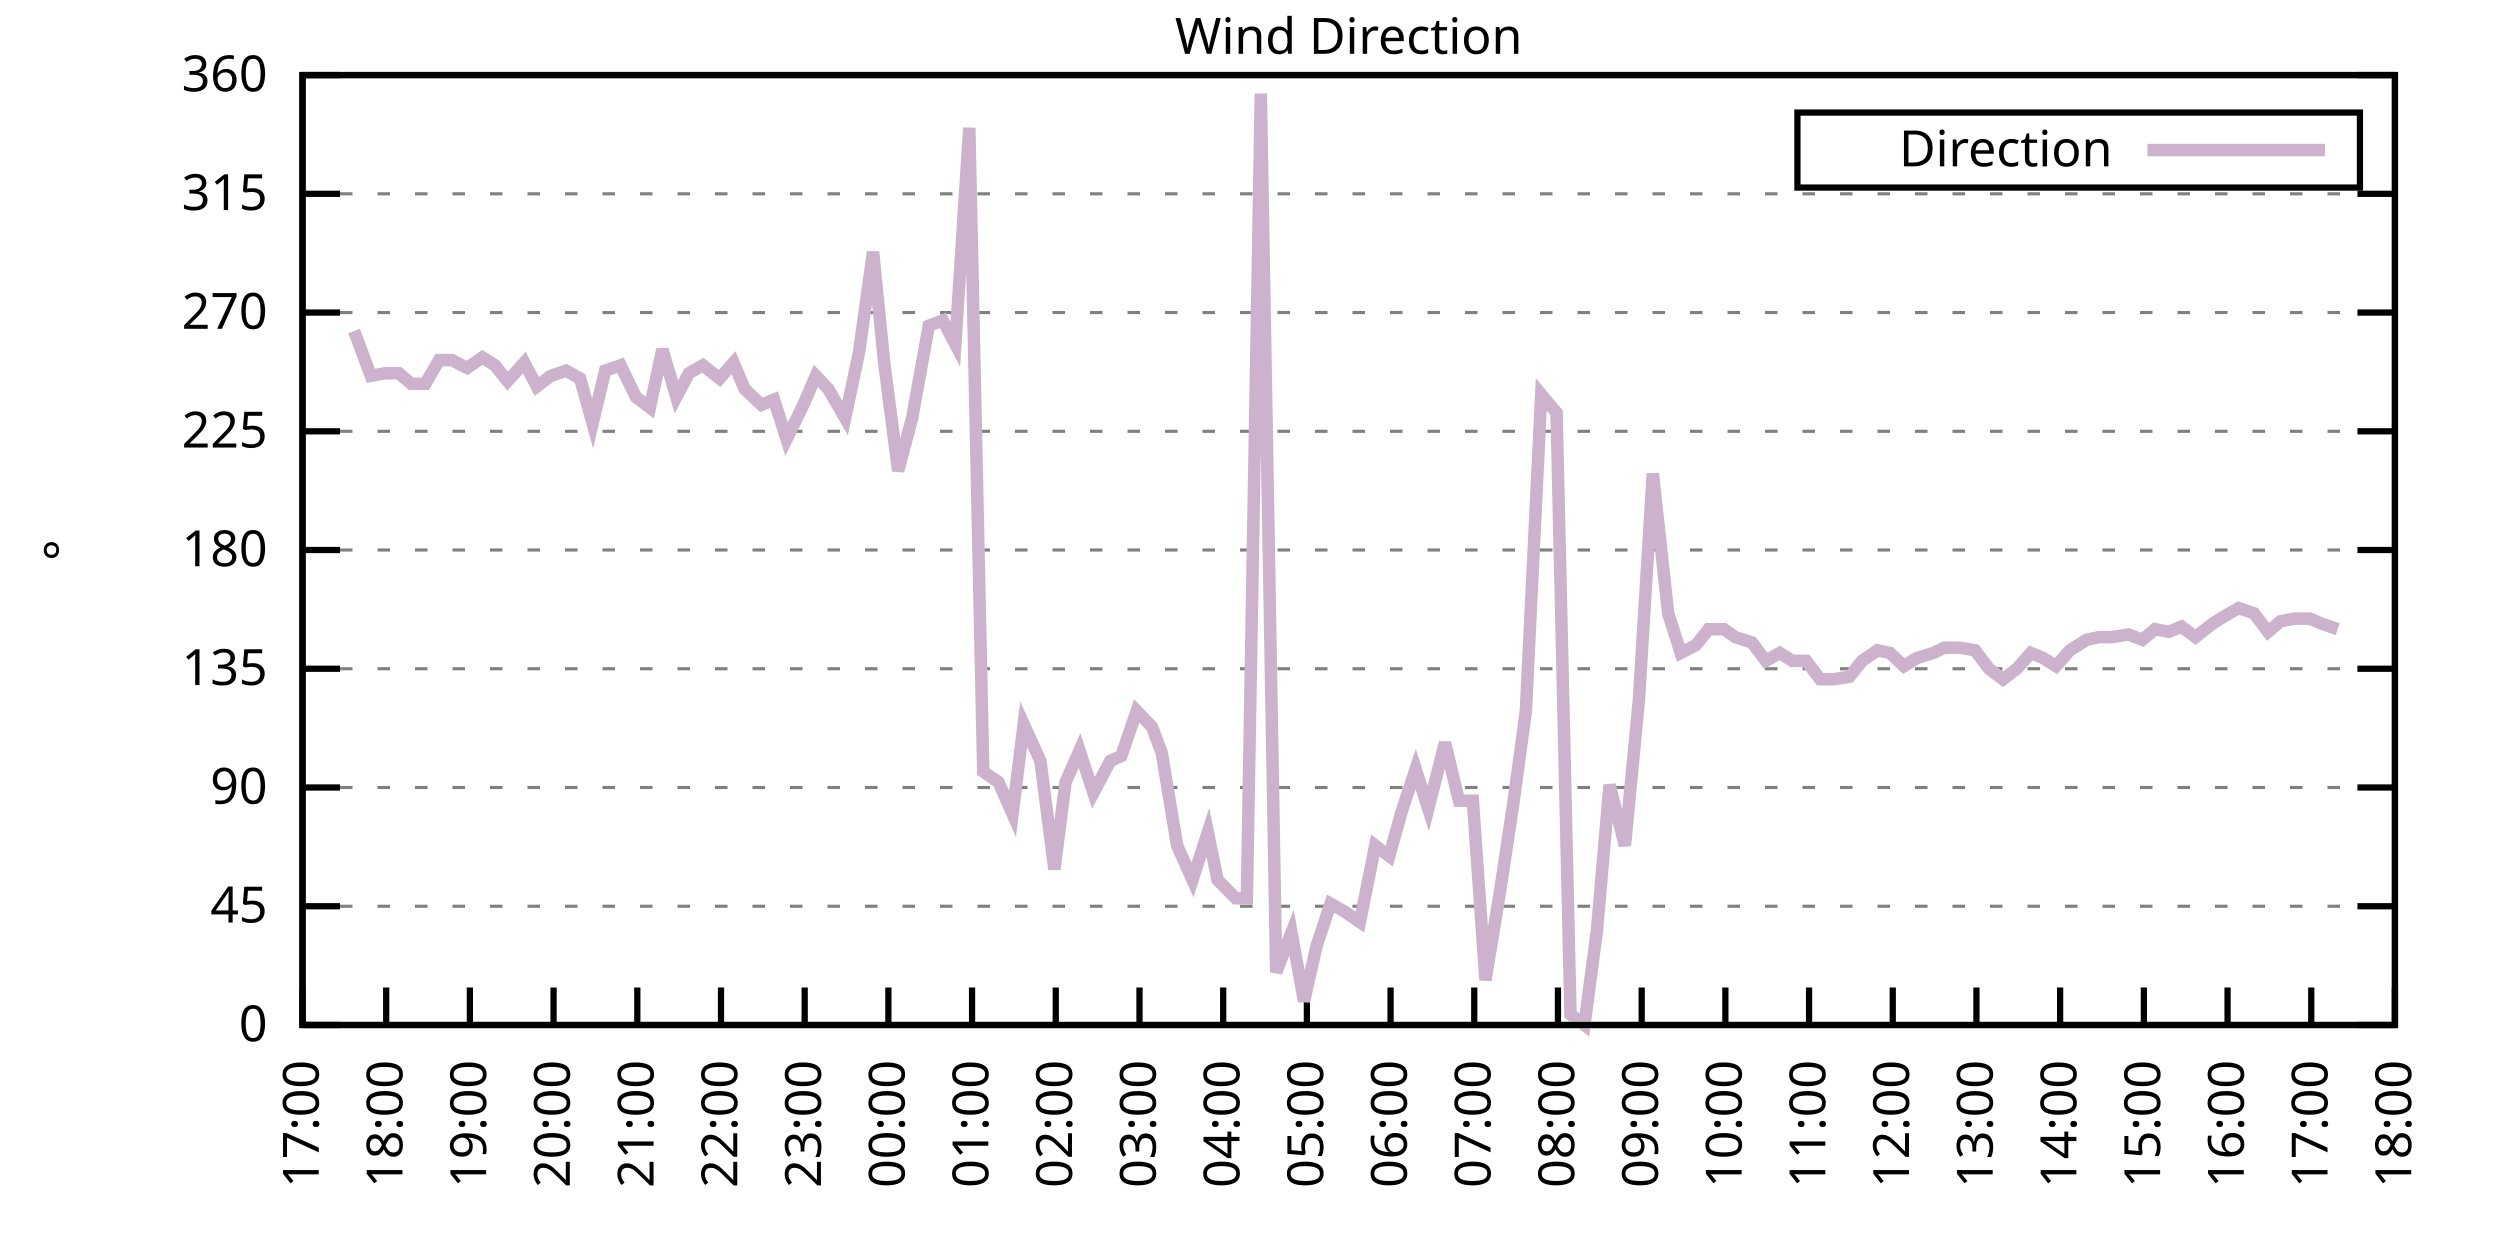
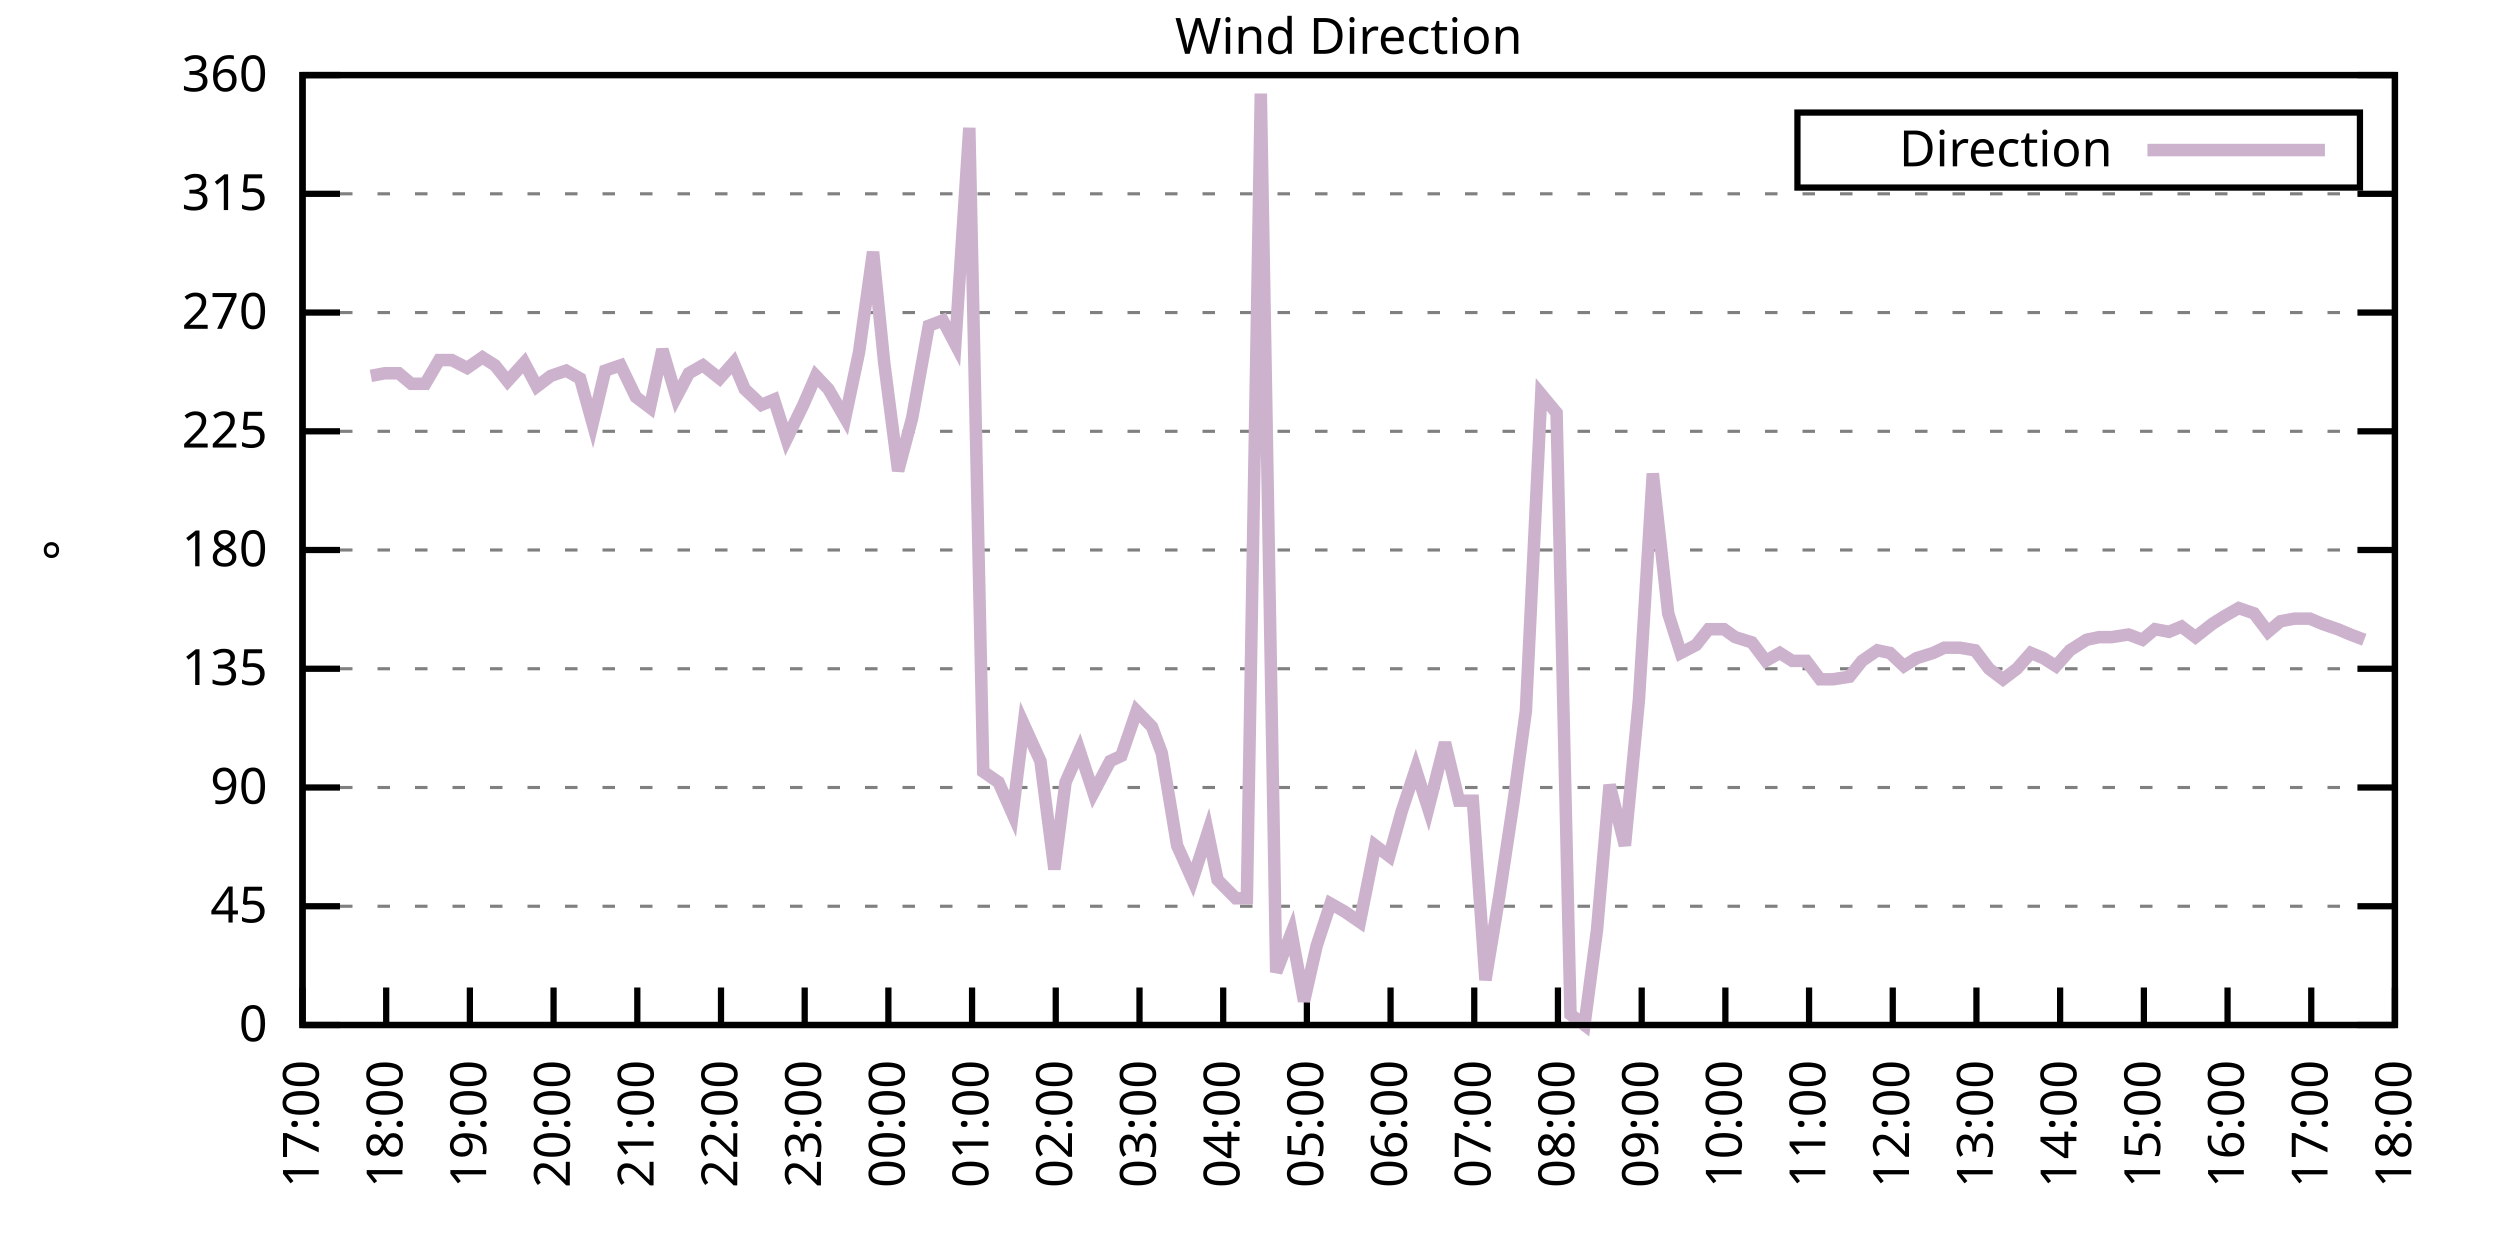
<svg xmlns="http://www.w3.org/2000/svg" xmlns:xlink="http://www.w3.org/1999/xlink" width="400" height="200" viewBox="0 0 400 200">
  <g id="gnuplot_canvas">
    <rect x="0" y="0" width="400" height="200" fill="none" />
    <defs>
      <circle id="gpDot" r="0.5" stroke-width="0.5" stroke="currentColor" />
      <path id="gpPt0" stroke-width="0.333" stroke="currentColor" d="M-1,0 h2 M0,-1 v2" />
      <path id="gpPt1" stroke-width="0.333" stroke="currentColor" d="M-1,-1 L1,1 M1,-1 L-1,1" />
      <path id="gpPt2" stroke-width="0.333" stroke="currentColor" d="M-1,0 L1,0 M0,-1 L0,1 M-1,-1 L1,1 M-1,1 L1,-1" />
      <rect id="gpPt3" stroke-width="0.333" stroke="currentColor" x="-1" y="-1" width="2" height="2" />
      <rect id="gpPt4" stroke-width="0.333" stroke="currentColor" fill="currentColor" x="-1" y="-1" width="2" height="2" />
      <circle id="gpPt5" stroke-width="0.333" stroke="currentColor" cx="0" cy="0" r="1" />
      <use xlink:href="#gpPt5" id="gpPt6" fill="currentColor" stroke="none" />
      <path id="gpPt7" stroke-width="0.333" stroke="currentColor" d="M0,-1.33 L-1.33,0.67 L1.33,0.67 z" />
      <use xlink:href="#gpPt7" id="gpPt8" fill="currentColor" stroke="none" />
      <use xlink:href="#gpPt7" id="gpPt9" stroke="currentColor" transform="rotate(180)" />
      <use xlink:href="#gpPt9" id="gpPt10" fill="currentColor" stroke="none" />
      <use xlink:href="#gpPt3" id="gpPt11" stroke="currentColor" transform="rotate(45)" />
      <use xlink:href="#gpPt11" id="gpPt12" fill="currentColor" stroke="none" />
      <path id="gpPt13" stroke-width="0.333" stroke="currentColor" d="M0,1.330 L1.265,0.411 L0.782,-1.067 L-0.782,-1.076 L-1.265,0.411 z" />
      <use xlink:href="#gpPt13" id="gpPt14" fill="currentColor" stroke="none" />
      <filter id="textbox" filterUnits="objectBoundingBox" x="0" y="0" height="1" width="1">
        <feFlood flood-color="white" flood-opacity="1" result="bgnd" />
        <feComposite in="SourceGraphic" in2="bgnd" operator="atop" />
      </filter>
      <filter id="greybox" filterUnits="objectBoundingBox" x="0" y="0" height="1" width="1">
        <feFlood flood-color="lightgrey" flood-opacity="1" result="grey" />
        <feComposite in="SourceGraphic" in2="grey" operator="atop" />
      </filter>
    </defs>
    <g fill="none" color="white" stroke="currentColor" stroke-width="1.00" stroke-linecap="butt" stroke-linejoin="miter">
</g>
    <g fill="none" color="black" stroke="currentColor" stroke-width="1.00" stroke-linecap="butt" stroke-linejoin="miter">
      <g stroke="none" shape-rendering="crispEdges">
        <polygon fill="rgb(255, 255, 255)" points="48.40,164.00 383.18,164.00 383.18,12.02 48.40,12.02 " />
      </g>
    </g>
    <g fill="none" color="black" stroke="currentColor" stroke-width="1.00" stroke-linecap="butt" stroke-linejoin="miter">
</g>
    <g fill="none" color="black" stroke="black" stroke-width="0.50" stroke-linecap="butt" stroke-linejoin="miter">
</g>
    <g fill="none" color="gray" stroke="currentColor" stroke-width="0.50" stroke-linecap="butt" stroke-linejoin="miter">
      <path stroke="gray" stroke-dasharray="2,4" class="gridline" d="M48.40,164.00 L383.19,164.00  " />
    </g>
    <g fill="none" color="gray" stroke="gray" stroke-width="1.00" stroke-linecap="butt" stroke-linejoin="miter">
</g>
    <g fill="none" color="black" stroke="currentColor" stroke-width="1.00" stroke-linecap="butt" stroke-linejoin="miter">
      <path stroke="black" d="M48.40,164.00 L54.40,164.00 M383.19,164.00 L377.19,164.00  " />
      <g transform="translate(42.80,166.60)" stroke="none" fill="black" font-family="Sans" font-size="8.00" text-anchor="end">
        <text>
          <tspan font-family="Sans"> 0</tspan>
        </text>
      </g>
    </g>
    <g fill="none" color="black" stroke="currentColor" stroke-width="1.00" stroke-linecap="butt" stroke-linejoin="miter">
</g>
    <g fill="none" color="black" stroke="black" stroke-width="0.50" stroke-linecap="butt" stroke-linejoin="miter">
</g>
    <g fill="none" color="gray" stroke="currentColor" stroke-width="0.50" stroke-linecap="butt" stroke-linejoin="miter">
      <path stroke="gray" stroke-dasharray="2,4" class="gridline" d="M48.40,145.00 L383.19,145.00  " />
    </g>
    <g fill="none" color="gray" stroke="gray" stroke-width="1.00" stroke-linecap="butt" stroke-linejoin="miter">
</g>
    <g fill="none" color="black" stroke="currentColor" stroke-width="1.00" stroke-linecap="butt" stroke-linejoin="miter">
      <path stroke="black" d="M48.40,145.00 L54.40,145.00 M383.19,145.00 L377.19,145.00  " />
      <g transform="translate(42.80,147.60)" stroke="none" fill="black" font-family="Sans" font-size="8.00" text-anchor="end">
        <text>
          <tspan font-family="Sans"> 45</tspan>
        </text>
      </g>
    </g>
    <g fill="none" color="black" stroke="currentColor" stroke-width="1.00" stroke-linecap="butt" stroke-linejoin="miter">
</g>
    <g fill="none" color="black" stroke="black" stroke-width="0.50" stroke-linecap="butt" stroke-linejoin="miter">
</g>
    <g fill="none" color="gray" stroke="currentColor" stroke-width="0.50" stroke-linecap="butt" stroke-linejoin="miter">
      <path stroke="gray" stroke-dasharray="2,4" class="gridline" d="M48.40,126.00 L383.19,126.00  " />
    </g>
    <g fill="none" color="gray" stroke="gray" stroke-width="1.00" stroke-linecap="butt" stroke-linejoin="miter">
</g>
    <g fill="none" color="black" stroke="currentColor" stroke-width="1.00" stroke-linecap="butt" stroke-linejoin="miter">
      <path stroke="black" d="M48.40,126.00 L54.40,126.00 M383.19,126.00 L377.19,126.00  " />
      <g transform="translate(42.80,128.60)" stroke="none" fill="black" font-family="Sans" font-size="8.00" text-anchor="end">
        <text>
          <tspan font-family="Sans"> 90</tspan>
        </text>
      </g>
    </g>
    <g fill="none" color="black" stroke="currentColor" stroke-width="1.00" stroke-linecap="butt" stroke-linejoin="miter">
</g>
    <g fill="none" color="black" stroke="black" stroke-width="0.50" stroke-linecap="butt" stroke-linejoin="miter">
</g>
    <g fill="none" color="gray" stroke="currentColor" stroke-width="0.50" stroke-linecap="butt" stroke-linejoin="miter">
      <path stroke="gray" stroke-dasharray="2,4" class="gridline" d="M48.40,107.00 L383.19,107.00  " />
    </g>
    <g fill="none" color="gray" stroke="gray" stroke-width="1.00" stroke-linecap="butt" stroke-linejoin="miter">
</g>
    <g fill="none" color="black" stroke="currentColor" stroke-width="1.00" stroke-linecap="butt" stroke-linejoin="miter">
      <path stroke="black" d="M48.40,107.00 L54.40,107.00 M383.19,107.00 L377.19,107.00  " />
      <g transform="translate(42.80,109.60)" stroke="none" fill="black" font-family="Sans" font-size="8.00" text-anchor="end">
        <text>
          <tspan font-family="Sans"> 135</tspan>
        </text>
      </g>
    </g>
    <g fill="none" color="black" stroke="currentColor" stroke-width="1.00" stroke-linecap="butt" stroke-linejoin="miter">
</g>
    <g fill="none" color="black" stroke="black" stroke-width="0.50" stroke-linecap="butt" stroke-linejoin="miter">
</g>
    <g fill="none" color="gray" stroke="currentColor" stroke-width="0.50" stroke-linecap="butt" stroke-linejoin="miter">
      <path stroke="gray" stroke-dasharray="2,4" class="gridline" d="M48.40,88.00 L383.19,88.00  " />
    </g>
    <g fill="none" color="gray" stroke="gray" stroke-width="1.00" stroke-linecap="butt" stroke-linejoin="miter">
</g>
    <g fill="none" color="black" stroke="currentColor" stroke-width="1.00" stroke-linecap="butt" stroke-linejoin="miter">
      <path stroke="black" d="M48.40,88.00 L54.40,88.00 M383.19,88.00 L377.19,88.00  " />
      <g transform="translate(42.80,90.60)" stroke="none" fill="black" font-family="Sans" font-size="8.00" text-anchor="end">
        <text>
          <tspan font-family="Sans"> 180</tspan>
        </text>
      </g>
    </g>
    <g fill="none" color="black" stroke="currentColor" stroke-width="1.00" stroke-linecap="butt" stroke-linejoin="miter">
</g>
    <g fill="none" color="black" stroke="black" stroke-width="0.50" stroke-linecap="butt" stroke-linejoin="miter">
</g>
    <g fill="none" color="gray" stroke="currentColor" stroke-width="0.50" stroke-linecap="butt" stroke-linejoin="miter">
      <path stroke="gray" stroke-dasharray="2,4" class="gridline" d="M48.40,69.01 L383.19,69.01  " />
    </g>
    <g fill="none" color="gray" stroke="gray" stroke-width="1.00" stroke-linecap="butt" stroke-linejoin="miter">
</g>
    <g fill="none" color="black" stroke="currentColor" stroke-width="1.00" stroke-linecap="butt" stroke-linejoin="miter">
      <path stroke="black" d="M48.40,69.01 L54.40,69.01 M383.19,69.01 L377.19,69.01  " />
      <g transform="translate(42.80,71.61)" stroke="none" fill="black" font-family="Sans" font-size="8.00" text-anchor="end">
        <text>
          <tspan font-family="Sans"> 225</tspan>
        </text>
      </g>
    </g>
    <g fill="none" color="black" stroke="currentColor" stroke-width="1.00" stroke-linecap="butt" stroke-linejoin="miter">
</g>
    <g fill="none" color="black" stroke="black" stroke-width="0.50" stroke-linecap="butt" stroke-linejoin="miter">
</g>
    <g fill="none" color="gray" stroke="currentColor" stroke-width="0.50" stroke-linecap="butt" stroke-linejoin="miter">
      <path stroke="gray" stroke-dasharray="2,4" class="gridline" d="M48.40,50.01 L383.19,50.01  " />
    </g>
    <g fill="none" color="gray" stroke="gray" stroke-width="1.00" stroke-linecap="butt" stroke-linejoin="miter">
</g>
    <g fill="none" color="black" stroke="currentColor" stroke-width="1.00" stroke-linecap="butt" stroke-linejoin="miter">
      <path stroke="black" d="M48.40,50.01 L54.40,50.01 M383.19,50.01 L377.19,50.01  " />
      <g transform="translate(42.80,52.61)" stroke="none" fill="black" font-family="Sans" font-size="8.00" text-anchor="end">
        <text>
          <tspan font-family="Sans"> 270</tspan>
        </text>
      </g>
    </g>
    <g fill="none" color="black" stroke="currentColor" stroke-width="1.00" stroke-linecap="butt" stroke-linejoin="miter">
</g>
    <g fill="none" color="black" stroke="black" stroke-width="0.50" stroke-linecap="butt" stroke-linejoin="miter">
</g>
    <g fill="none" color="gray" stroke="currentColor" stroke-width="0.50" stroke-linecap="butt" stroke-linejoin="miter">
      <path stroke="gray" stroke-dasharray="2,4" class="gridline" d="M48.40,31.01 L383.19,31.01  " />
    </g>
    <g fill="none" color="gray" stroke="gray" stroke-width="1.00" stroke-linecap="butt" stroke-linejoin="miter">
</g>
    <g fill="none" color="black" stroke="currentColor" stroke-width="1.00" stroke-linecap="butt" stroke-linejoin="miter">
      <path stroke="black" d="M48.40,31.01 L54.40,31.01 M383.19,31.01 L377.19,31.01  " />
      <g transform="translate(42.80,33.61)" stroke="none" fill="black" font-family="Sans" font-size="8.00" text-anchor="end">
        <text>
          <tspan font-family="Sans"> 315</tspan>
        </text>
      </g>
    </g>
    <g fill="none" color="black" stroke="currentColor" stroke-width="1.00" stroke-linecap="butt" stroke-linejoin="miter">
</g>
    <g fill="none" color="black" stroke="black" stroke-width="0.50" stroke-linecap="butt" stroke-linejoin="miter">
</g>
    <g fill="none" color="gray" stroke="currentColor" stroke-width="0.50" stroke-linecap="butt" stroke-linejoin="miter">
      <path stroke="gray" stroke-dasharray="2,4" class="gridline" d="M48.40,12.01 L383.19,12.01  " />
    </g>
    <g fill="none" color="gray" stroke="gray" stroke-width="1.00" stroke-linecap="butt" stroke-linejoin="miter">
</g>
    <g fill="none" color="black" stroke="currentColor" stroke-width="1.00" stroke-linecap="butt" stroke-linejoin="miter">
      <path stroke="black" d="M48.40,12.01 L54.40,12.01 M383.19,12.01 L377.19,12.01  " />
      <g transform="translate(42.80,14.61)" stroke="none" fill="black" font-family="Sans" font-size="8.00" text-anchor="end">
        <text>
          <tspan font-family="Sans"> 360</tspan>
        </text>
      </g>
    </g>
    <g fill="none" color="black" stroke="currentColor" stroke-width="1.00" stroke-linecap="butt" stroke-linejoin="miter">
      <path stroke="black" d="M48.40,164.00 L48.40,158.00  " />
      <g transform="translate(51.00,169.60) rotate(270.00)" stroke="none" fill="black" font-family="Sans" font-size="8.00" text-anchor="end">
        <text>
          <tspan font-family="Sans">17:00</tspan>
        </text>
      </g>
    </g>
    <g fill="none" color="black" stroke="currentColor" stroke-width="1.00" stroke-linecap="butt" stroke-linejoin="miter">
      <path stroke="black" d="M61.79,164.00 L61.79,158.00  " />
      <g transform="translate(64.39,169.60) rotate(270.00)" stroke="none" fill="black" font-family="Sans" font-size="8.00" text-anchor="end">
        <text>
          <tspan font-family="Sans">18:00</tspan>
        </text>
      </g>
    </g>
    <g fill="none" color="black" stroke="currentColor" stroke-width="1.00" stroke-linecap="butt" stroke-linejoin="miter">
      <path stroke="black" d="M75.18,164.00 L75.18,158.00  " />
      <g transform="translate(77.78,169.60) rotate(270.00)" stroke="none" fill="black" font-family="Sans" font-size="8.00" text-anchor="end">
        <text>
          <tspan font-family="Sans">19:00</tspan>
        </text>
      </g>
    </g>
    <g fill="none" color="black" stroke="currentColor" stroke-width="1.00" stroke-linecap="butt" stroke-linejoin="miter">
      <path stroke="black" d="M88.57,164.00 L88.57,158.00  " />
      <g transform="translate(91.17,169.60) rotate(270.00)" stroke="none" fill="black" font-family="Sans" font-size="8.00" text-anchor="end">
        <text>
          <tspan font-family="Sans">20:00</tspan>
        </text>
      </g>
    </g>
    <g fill="none" color="black" stroke="currentColor" stroke-width="1.00" stroke-linecap="butt" stroke-linejoin="miter">
      <path stroke="black" d="M101.97,164.00 L101.97,158.00  " />
      <g transform="translate(104.57,169.60) rotate(270.00)" stroke="none" fill="black" font-family="Sans" font-size="8.00" text-anchor="end">
        <text>
          <tspan font-family="Sans">21:00</tspan>
        </text>
      </g>
    </g>
    <g fill="none" color="black" stroke="currentColor" stroke-width="1.00" stroke-linecap="butt" stroke-linejoin="miter">
      <path stroke="black" d="M115.36,164.00 L115.36,158.00  " />
      <g transform="translate(117.96,169.60) rotate(270.00)" stroke="none" fill="black" font-family="Sans" font-size="8.00" text-anchor="end">
        <text>
          <tspan font-family="Sans">22:00</tspan>
        </text>
      </g>
    </g>
    <g fill="none" color="black" stroke="currentColor" stroke-width="1.00" stroke-linecap="butt" stroke-linejoin="miter">
      <path stroke="black" d="M128.75,164.00 L128.75,158.00  " />
      <g transform="translate(131.35,169.60) rotate(270.00)" stroke="none" fill="black" font-family="Sans" font-size="8.00" text-anchor="end">
        <text>
          <tspan font-family="Sans">23:00</tspan>
        </text>
      </g>
    </g>
    <g fill="none" color="black" stroke="currentColor" stroke-width="1.00" stroke-linecap="butt" stroke-linejoin="miter">
      <path stroke="black" d="M142.14,164.00 L142.14,158.00  " />
      <g transform="translate(144.74,169.60) rotate(270.00)" stroke="none" fill="black" font-family="Sans" font-size="8.00" text-anchor="end">
        <text>
          <tspan font-family="Sans">00:00</tspan>
        </text>
      </g>
    </g>
    <g fill="none" color="black" stroke="currentColor" stroke-width="1.00" stroke-linecap="butt" stroke-linejoin="miter">
      <path stroke="black" d="M155.53,164.00 L155.53,158.00  " />
      <g transform="translate(158.13,169.60) rotate(270.00)" stroke="none" fill="black" font-family="Sans" font-size="8.00" text-anchor="end">
        <text>
          <tspan font-family="Sans">01:00</tspan>
        </text>
      </g>
    </g>
    <g fill="none" color="black" stroke="currentColor" stroke-width="1.00" stroke-linecap="butt" stroke-linejoin="miter">
      <path stroke="black" d="M168.92,164.00 L168.92,158.00  " />
      <g transform="translate(171.52,169.60) rotate(270.00)" stroke="none" fill="black" font-family="Sans" font-size="8.00" text-anchor="end">
        <text>
          <tspan font-family="Sans">02:00</tspan>
        </text>
      </g>
    </g>
    <g fill="none" color="black" stroke="currentColor" stroke-width="1.00" stroke-linecap="butt" stroke-linejoin="miter">
      <path stroke="black" d="M182.32,164.00 L182.32,158.00  " />
      <g transform="translate(184.92,169.60) rotate(270.00)" stroke="none" fill="black" font-family="Sans" font-size="8.00" text-anchor="end">
        <text>
          <tspan font-family="Sans">03:00</tspan>
        </text>
      </g>
    </g>
    <g fill="none" color="black" stroke="currentColor" stroke-width="1.00" stroke-linecap="butt" stroke-linejoin="miter">
      <path stroke="black" d="M195.71,164.00 L195.71,158.00  " />
      <g transform="translate(198.31,169.60) rotate(270.00)" stroke="none" fill="black" font-family="Sans" font-size="8.00" text-anchor="end">
        <text>
          <tspan font-family="Sans">04:00</tspan>
        </text>
      </g>
    </g>
    <g fill="none" color="black" stroke="currentColor" stroke-width="1.00" stroke-linecap="butt" stroke-linejoin="miter">
      <path stroke="black" d="M209.10,164.00 L209.10,158.00  " />
      <g transform="translate(211.70,169.60) rotate(270.00)" stroke="none" fill="black" font-family="Sans" font-size="8.00" text-anchor="end">
        <text>
          <tspan font-family="Sans">05:00</tspan>
        </text>
      </g>
    </g>
    <g fill="none" color="black" stroke="currentColor" stroke-width="1.00" stroke-linecap="butt" stroke-linejoin="miter">
      <path stroke="black" d="M222.49,164.00 L222.49,158.00  " />
      <g transform="translate(225.09,169.60) rotate(270.00)" stroke="none" fill="black" font-family="Sans" font-size="8.00" text-anchor="end">
        <text>
          <tspan font-family="Sans">06:00</tspan>
        </text>
      </g>
    </g>
    <g fill="none" color="black" stroke="currentColor" stroke-width="1.00" stroke-linecap="butt" stroke-linejoin="miter">
      <path stroke="black" d="M235.88,164.00 L235.88,158.00  " />
      <g transform="translate(238.48,169.60) rotate(270.00)" stroke="none" fill="black" font-family="Sans" font-size="8.00" text-anchor="end">
        <text>
          <tspan font-family="Sans">07:00</tspan>
        </text>
      </g>
    </g>
    <g fill="none" color="black" stroke="currentColor" stroke-width="1.00" stroke-linecap="butt" stroke-linejoin="miter">
      <path stroke="black" d="M249.27,164.00 L249.27,158.00  " />
      <g transform="translate(251.87,169.60) rotate(270.00)" stroke="none" fill="black" font-family="Sans" font-size="8.00" text-anchor="end">
        <text>
          <tspan font-family="Sans">08:00</tspan>
        </text>
      </g>
    </g>
    <g fill="none" color="black" stroke="currentColor" stroke-width="1.00" stroke-linecap="butt" stroke-linejoin="miter">
      <path stroke="black" d="M262.67,164.00 L262.67,158.00  " />
      <g transform="translate(265.27,169.60) rotate(270.00)" stroke="none" fill="black" font-family="Sans" font-size="8.00" text-anchor="end">
        <text>
          <tspan font-family="Sans">09:00</tspan>
        </text>
      </g>
    </g>
    <g fill="none" color="black" stroke="currentColor" stroke-width="1.00" stroke-linecap="butt" stroke-linejoin="miter">
      <path stroke="black" d="M276.06,164.00 L276.06,158.00  " />
      <g transform="translate(278.66,169.60) rotate(270.00)" stroke="none" fill="black" font-family="Sans" font-size="8.00" text-anchor="end">
        <text>
          <tspan font-family="Sans">10:00</tspan>
        </text>
      </g>
    </g>
    <g fill="none" color="black" stroke="currentColor" stroke-width="1.00" stroke-linecap="butt" stroke-linejoin="miter">
      <path stroke="black" d="M289.45,164.00 L289.45,158.00  " />
      <g transform="translate(292.05,169.60) rotate(270.00)" stroke="none" fill="black" font-family="Sans" font-size="8.00" text-anchor="end">
        <text>
          <tspan font-family="Sans">11:00</tspan>
        </text>
      </g>
    </g>
    <g fill="none" color="black" stroke="currentColor" stroke-width="1.00" stroke-linecap="butt" stroke-linejoin="miter">
      <path stroke="black" d="M302.84,164.00 L302.84,158.00  " />
      <g transform="translate(305.44,169.60) rotate(270.00)" stroke="none" fill="black" font-family="Sans" font-size="8.00" text-anchor="end">
        <text>
          <tspan font-family="Sans">12:00</tspan>
        </text>
      </g>
    </g>
    <g fill="none" color="black" stroke="currentColor" stroke-width="1.00" stroke-linecap="butt" stroke-linejoin="miter">
      <path stroke="black" d="M316.23,164.00 L316.23,158.00  " />
      <g transform="translate(318.83,169.60) rotate(270.00)" stroke="none" fill="black" font-family="Sans" font-size="8.00" text-anchor="end">
        <text>
          <tspan font-family="Sans">13:00</tspan>
        </text>
      </g>
    </g>
    <g fill="none" color="black" stroke="currentColor" stroke-width="1.00" stroke-linecap="butt" stroke-linejoin="miter">
      <path stroke="black" d="M329.62,164.00 L329.62,158.00  " />
      <g transform="translate(332.22,169.60) rotate(270.00)" stroke="none" fill="black" font-family="Sans" font-size="8.00" text-anchor="end">
        <text>
          <tspan font-family="Sans">14:00</tspan>
        </text>
      </g>
    </g>
    <g fill="none" color="black" stroke="currentColor" stroke-width="1.00" stroke-linecap="butt" stroke-linejoin="miter">
      <path stroke="black" d="M343.02,164.00 L343.02,158.00  " />
      <g transform="translate(345.62,169.60) rotate(270.00)" stroke="none" fill="black" font-family="Sans" font-size="8.00" text-anchor="end">
        <text>
          <tspan font-family="Sans">15:00</tspan>
        </text>
      </g>
    </g>
    <g fill="none" color="black" stroke="currentColor" stroke-width="1.00" stroke-linecap="butt" stroke-linejoin="miter">
      <path stroke="black" d="M356.41,164.00 L356.41,158.00  " />
      <g transform="translate(359.01,169.60) rotate(270.00)" stroke="none" fill="black" font-family="Sans" font-size="8.00" text-anchor="end">
        <text>
          <tspan font-family="Sans">16:00</tspan>
        </text>
      </g>
    </g>
    <g fill="none" color="black" stroke="currentColor" stroke-width="1.00" stroke-linecap="butt" stroke-linejoin="miter">
      <path stroke="black" d="M369.80,164.00 L369.80,158.00  " />
      <g transform="translate(372.40,169.60) rotate(270.00)" stroke="none" fill="black" font-family="Sans" font-size="8.00" text-anchor="end">
        <text>
          <tspan font-family="Sans">17:00</tspan>
        </text>
      </g>
    </g>
    <g fill="none" color="black" stroke="currentColor" stroke-width="1.00" stroke-linecap="butt" stroke-linejoin="miter">
      <path stroke="black" d="M383.19,164.00 L383.19,158.00  " />
      <g transform="translate(385.79,169.60) rotate(270.00)" stroke="none" fill="black" font-family="Sans" font-size="8.00" text-anchor="end">
        <text>
          <tspan font-family="Sans">18:00</tspan>
        </text>
      </g>
    </g>
    <g fill="none" color="black" stroke="currentColor" stroke-width="1.00" stroke-linecap="butt" stroke-linejoin="miter">
</g>
    <g fill="none" color="black" stroke="currentColor" stroke-width="1.00" stroke-linecap="butt" stroke-linejoin="miter">
      <path stroke="black" d="M48.40,12.01 L48.40,164.00 L383.19,164.00 L383.19,12.01 L48.40,12.01 Z  " />
    </g>
    <g fill="none" color="black" stroke="currentColor" stroke-width="1.00" stroke-linecap="butt" stroke-linejoin="miter">
</g>
    <g fill="none" color="black" stroke="currentColor" stroke-width="1.00" stroke-linecap="butt" stroke-linejoin="miter">
      <path stroke="black" d="M287.59,30.01 L287.59,18.01 L377.59,18.01 L377.59,30.01 L287.59,30.01 Z  " />
    </g>
    <g id="Wind_direction_plot_1">
      <g fill="none" color="white" stroke="black" stroke-width="2.00" stroke-linecap="butt" stroke-linejoin="miter">
</g>
      <g fill="none" color="black" stroke="currentColor" stroke-width="2.00" stroke-linecap="butt" stroke-linejoin="miter">
        <g transform="translate(337.99,26.61)" stroke="none" fill="black" font-family="Sans" font-size="8.00" text-anchor="end">
          <text>
            <tspan font-family="Sans">Direction</tspan>
          </text>
        </g>
      </g>
      <g fill="none" color="black" stroke="currentColor" stroke-width="2.00" stroke-linecap="butt" stroke-linejoin="miter">
-         <path stroke="rgb(204, 178, 204)" d="M343.59,24.01 L371.99,24.01 M56.66,52.96 L59.34,60.14 L61.57,59.72 L63.80,59.72 L65.81,61.41 L68.04,61.41   L70.27,57.61 L72.28,57.61 L74.74,58.87 L77.19,57.18 L79.20,58.45 L81.21,60.98 L83.89,58.03 L85.90,61.83   L88.13,60.14 L90.58,59.30 L92.82,60.56 L94.82,67.74 L96.83,59.30 L99.29,58.45 L101.74,63.52 L103.98,65.21   L105.98,55.92 L108.22,63.52 L110.22,59.72 L112.46,58.45 L115.13,60.56 L117.37,58.03 L119.15,62.25 L121.83,64.78   L123.84,63.94 L125.85,70.27 L128.53,64.78 L130.54,60.14 L132.54,62.25 L135.22,66.90 L137.45,56.34 L139.69,40.30   L141.47,58.03 L143.70,75.34 L145.94,66.90 L148.61,52.12 L150.85,51.27 L152.85,55.07 L155.09,20.45 L157.32,123.47   L159.77,125.16 L162.01,130.22 L163.79,115.87 L166.47,121.78 L168.70,139.09 L170.49,125.16 L172.72,120.09 L174.95,126.85   L177.63,121.78 L179.41,120.94 L181.87,113.76 L184.32,116.29 L185.89,120.51 L188.34,135.29 L190.80,140.78 L193.25,133.18   L194.81,140.78 L197.72,143.73 L199.50,143.73 L201.73,14.97 L204.19,155.56 L206.64,149.22 L208.65,160.20 L210.66,151.33   L212.89,144.58 L215.13,145.85 L217.58,147.53 L220.04,135.29 L222.27,136.98 L224.28,129.80 L226.51,123.05 L228.52,129.38   L231.20,118.83 L233.43,128.11 L235.66,128.11 L237.67,156.82 L239.90,143.31 L242.13,128.54 L244.14,113.76 L246.60,63.10   L249.05,66.05 L251.28,162.31 L253.51,164.00 L255.52,148.80 L257.53,125.58 L259.99,135.29 L262.22,112.07 L264.45,75.76   L266.91,98.14 L268.92,104.47 L271.37,103.20 L273.38,100.67 L275.83,100.67 L277.62,101.94 L280.30,102.78 L282.53,105.74   L284.76,104.47 L286.77,105.74 L289.00,105.74 L291.23,108.69 L293.24,108.69 L295.92,108.27 L297.93,105.74 L300.39,104.05   L302.39,104.47 L304.63,106.58 L306.63,105.31 L309.31,104.47 L311.10,103.63 L313.55,103.63 L316.01,104.05 L318.24,107.00   L320.47,108.69 L322.70,107.00 L324.94,104.47 L326.95,105.31 L328.95,106.58 L331.19,104.05 L333.86,102.36 L335.87,101.94   L337.88,101.94 L340.56,101.52 L342.79,102.36 L344.80,100.67 L347.03,101.09 L349.04,100.25 L351.27,101.94 L353.95,99.83   L355.96,98.56 L358.19,97.29 L360.65,98.14 L362.88,101.09 L364.89,99.40 L367.12,98.98 L369.58,98.98 L371.58,99.83   L374.04,100.67  " />
+         <path stroke="rgb(204, 178, 204)" d="M343.59,24.01 L371.99,24.01 M59.34,60.14 L61.57,59.72 L63.80,59.72 L65.81,61.41 L68.04,61.41 L70.27,57.61   L72.28,57.61 L74.74,58.87 L77.19,57.18 L79.20,58.45 L81.21,60.98 L83.89,58.03 L85.90,61.83 L88.13,60.14   L90.58,59.30 L92.82,60.56 L94.82,67.74 L96.83,59.30 L99.29,58.45 L101.74,63.52 L103.98,65.21 L105.98,55.92   L108.22,63.52 L110.22,59.72 L112.46,58.45 L115.13,60.56 L117.37,58.03 L119.15,62.25 L121.83,64.78 L123.84,63.94   L125.85,70.27 L128.53,64.78 L130.54,60.14 L132.54,62.25 L135.22,66.90 L137.45,56.34 L139.69,40.30 L141.47,58.03   L143.70,75.34 L145.94,66.90 L148.61,52.12 L150.85,51.27 L152.85,55.07 L155.09,20.45 L157.32,123.47 L159.77,125.16   L162.01,130.22 L163.79,115.87 L166.47,121.78 L168.70,139.09 L170.49,125.16 L172.72,120.09 L174.95,126.85 L177.63,121.78   L179.41,120.94 L181.87,113.76 L184.32,116.29 L185.89,120.51 L188.34,135.29 L190.80,140.78 L193.25,133.18 L194.81,140.78   L197.72,143.73 L199.50,143.73 L201.73,14.97 L204.19,155.56 L206.64,149.22 L208.65,160.20 L210.66,151.33 L212.89,144.58   L215.13,145.85 L217.58,147.53 L220.04,135.29 L222.27,136.98 L224.28,129.80 L226.51,123.05 L228.52,129.38 L231.20,118.83   L233.43,128.11 L235.66,128.11 L237.67,156.82 L239.90,143.31 L242.13,128.54 L244.14,113.76 L246.60,63.10 L249.05,66.05   L251.28,162.31 L253.51,164.00 L255.52,148.80 L257.53,125.58 L259.99,135.29 L262.22,112.07 L264.45,75.76 L266.91,98.14   L268.92,104.47 L271.37,103.20 L273.38,100.67 L275.83,100.67 L277.62,101.94 L280.30,102.78 L282.53,105.74 L284.76,104.47   L286.77,105.74 L289.00,105.74 L291.23,108.69 L293.24,108.69 L295.92,108.27 L297.93,105.74 L300.39,104.05 L302.39,104.47   L304.63,106.58 L306.63,105.31 L309.31,104.47 L311.10,103.63 L313.55,103.63 L316.01,104.05 L318.24,107.00 L320.47,108.69   L322.70,107.00 L324.94,104.47 L326.95,105.31 L328.95,106.58 L331.19,104.05 L333.86,102.36 L335.87,101.94 L337.88,101.94   L340.56,101.52 L342.79,102.36 L344.80,100.67 L347.03,101.09 L349.04,100.25 L351.27,101.94 L353.95,99.83 L355.96,98.56   L358.19,97.29 L360.65,98.14 L362.88,101.09 L364.89,99.40 L367.12,98.98 L369.58,98.98 L371.58,99.83 L374.04,100.67   L376.05,101.52 L378.28,102.36  " />
      </g>
    </g>
    <g fill="none" color="black" stroke="currentColor" stroke-width="2.00" stroke-linecap="butt" stroke-linejoin="miter">
</g>
    <g fill="none" color="black" stroke="black" stroke-width="1.00" stroke-linecap="butt" stroke-linejoin="miter">
</g>
    <g fill="none" color="black" stroke="currentColor" stroke-width="1.00" stroke-linecap="butt" stroke-linejoin="miter">
      <path stroke="black" d="M48.40,12.01 L48.40,164.00 L383.19,164.00 L383.19,12.01 L48.40,12.01 Z  " />
      <g transform="translate(12.80,88.01) rotate(270.00)" stroke="none" fill="black" font-family="Sans" font-size="8.00" text-anchor="middle">
        <text>
          <tspan font-family="Sans">°</tspan>
        </text>
      </g>
    </g>
    <g fill="none" color="black" stroke="currentColor" stroke-width="1.00" stroke-linecap="butt" stroke-linejoin="miter">
</g>
    <g fill="none" color="black" stroke="currentColor" stroke-width="1.00" stroke-linecap="butt" stroke-linejoin="miter">
      <g transform="translate(215.79,8.61)" stroke="none" fill="black" font-family="Sans" font-size="8.00" text-anchor="middle">
        <text>
          <tspan font-family="Sans">Wind Direction</tspan>
        </text>
      </g>
    </g>
    <g fill="none" color="black" stroke="currentColor" stroke-width="1.00" stroke-linecap="butt" stroke-linejoin="miter">
</g>
  </g>
</svg>
